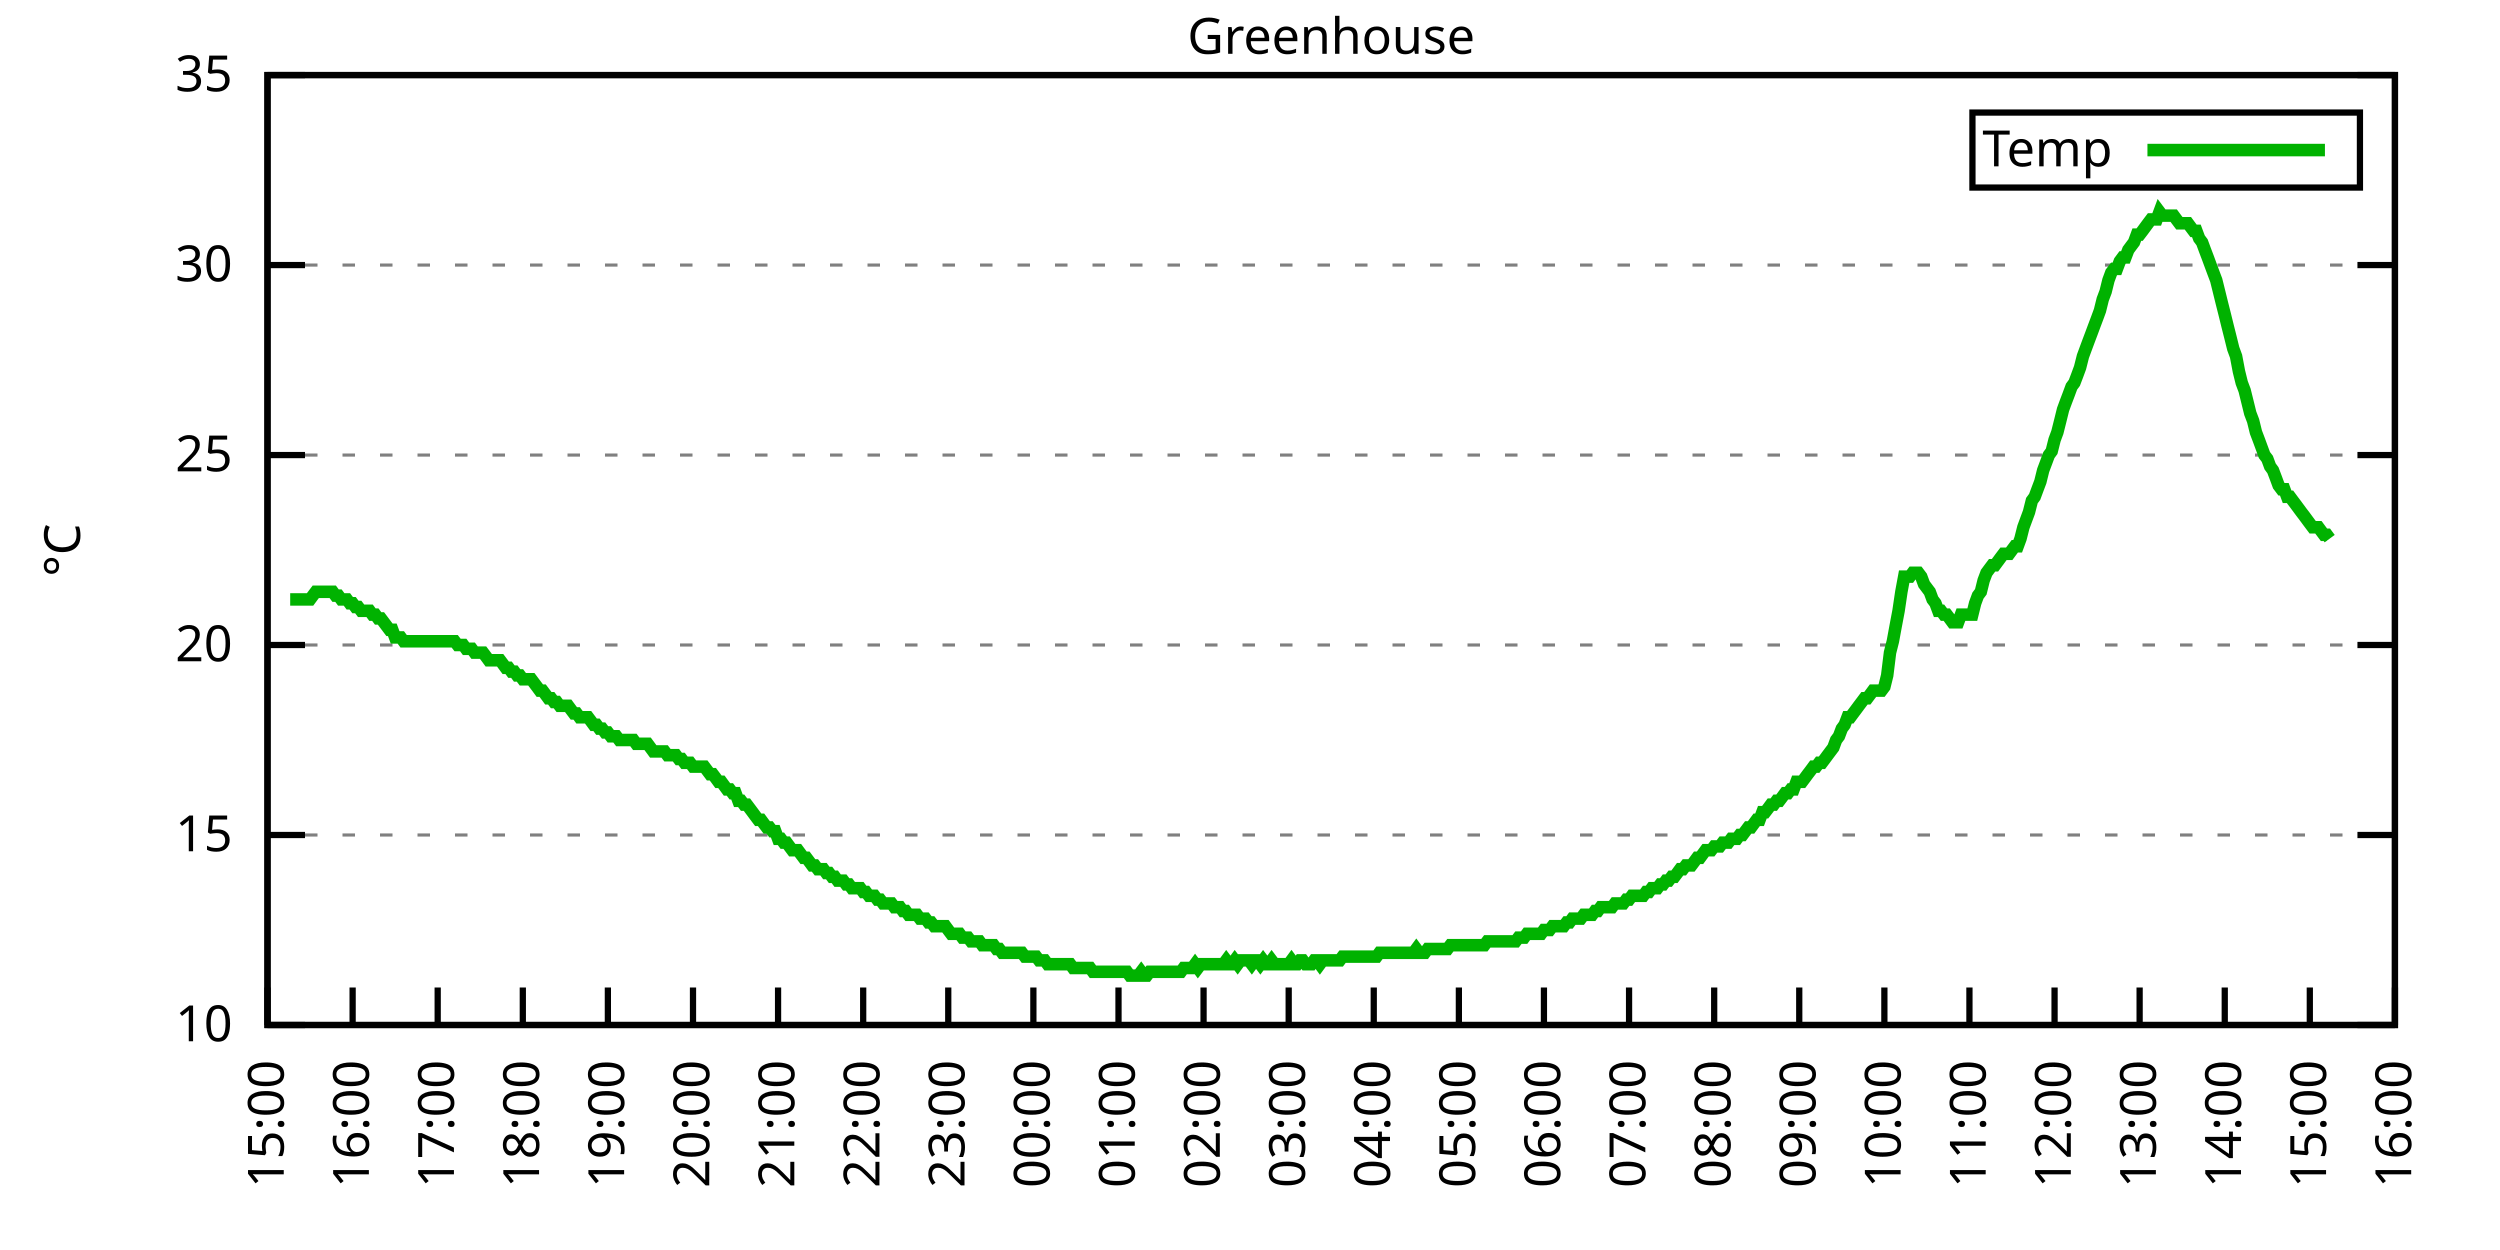
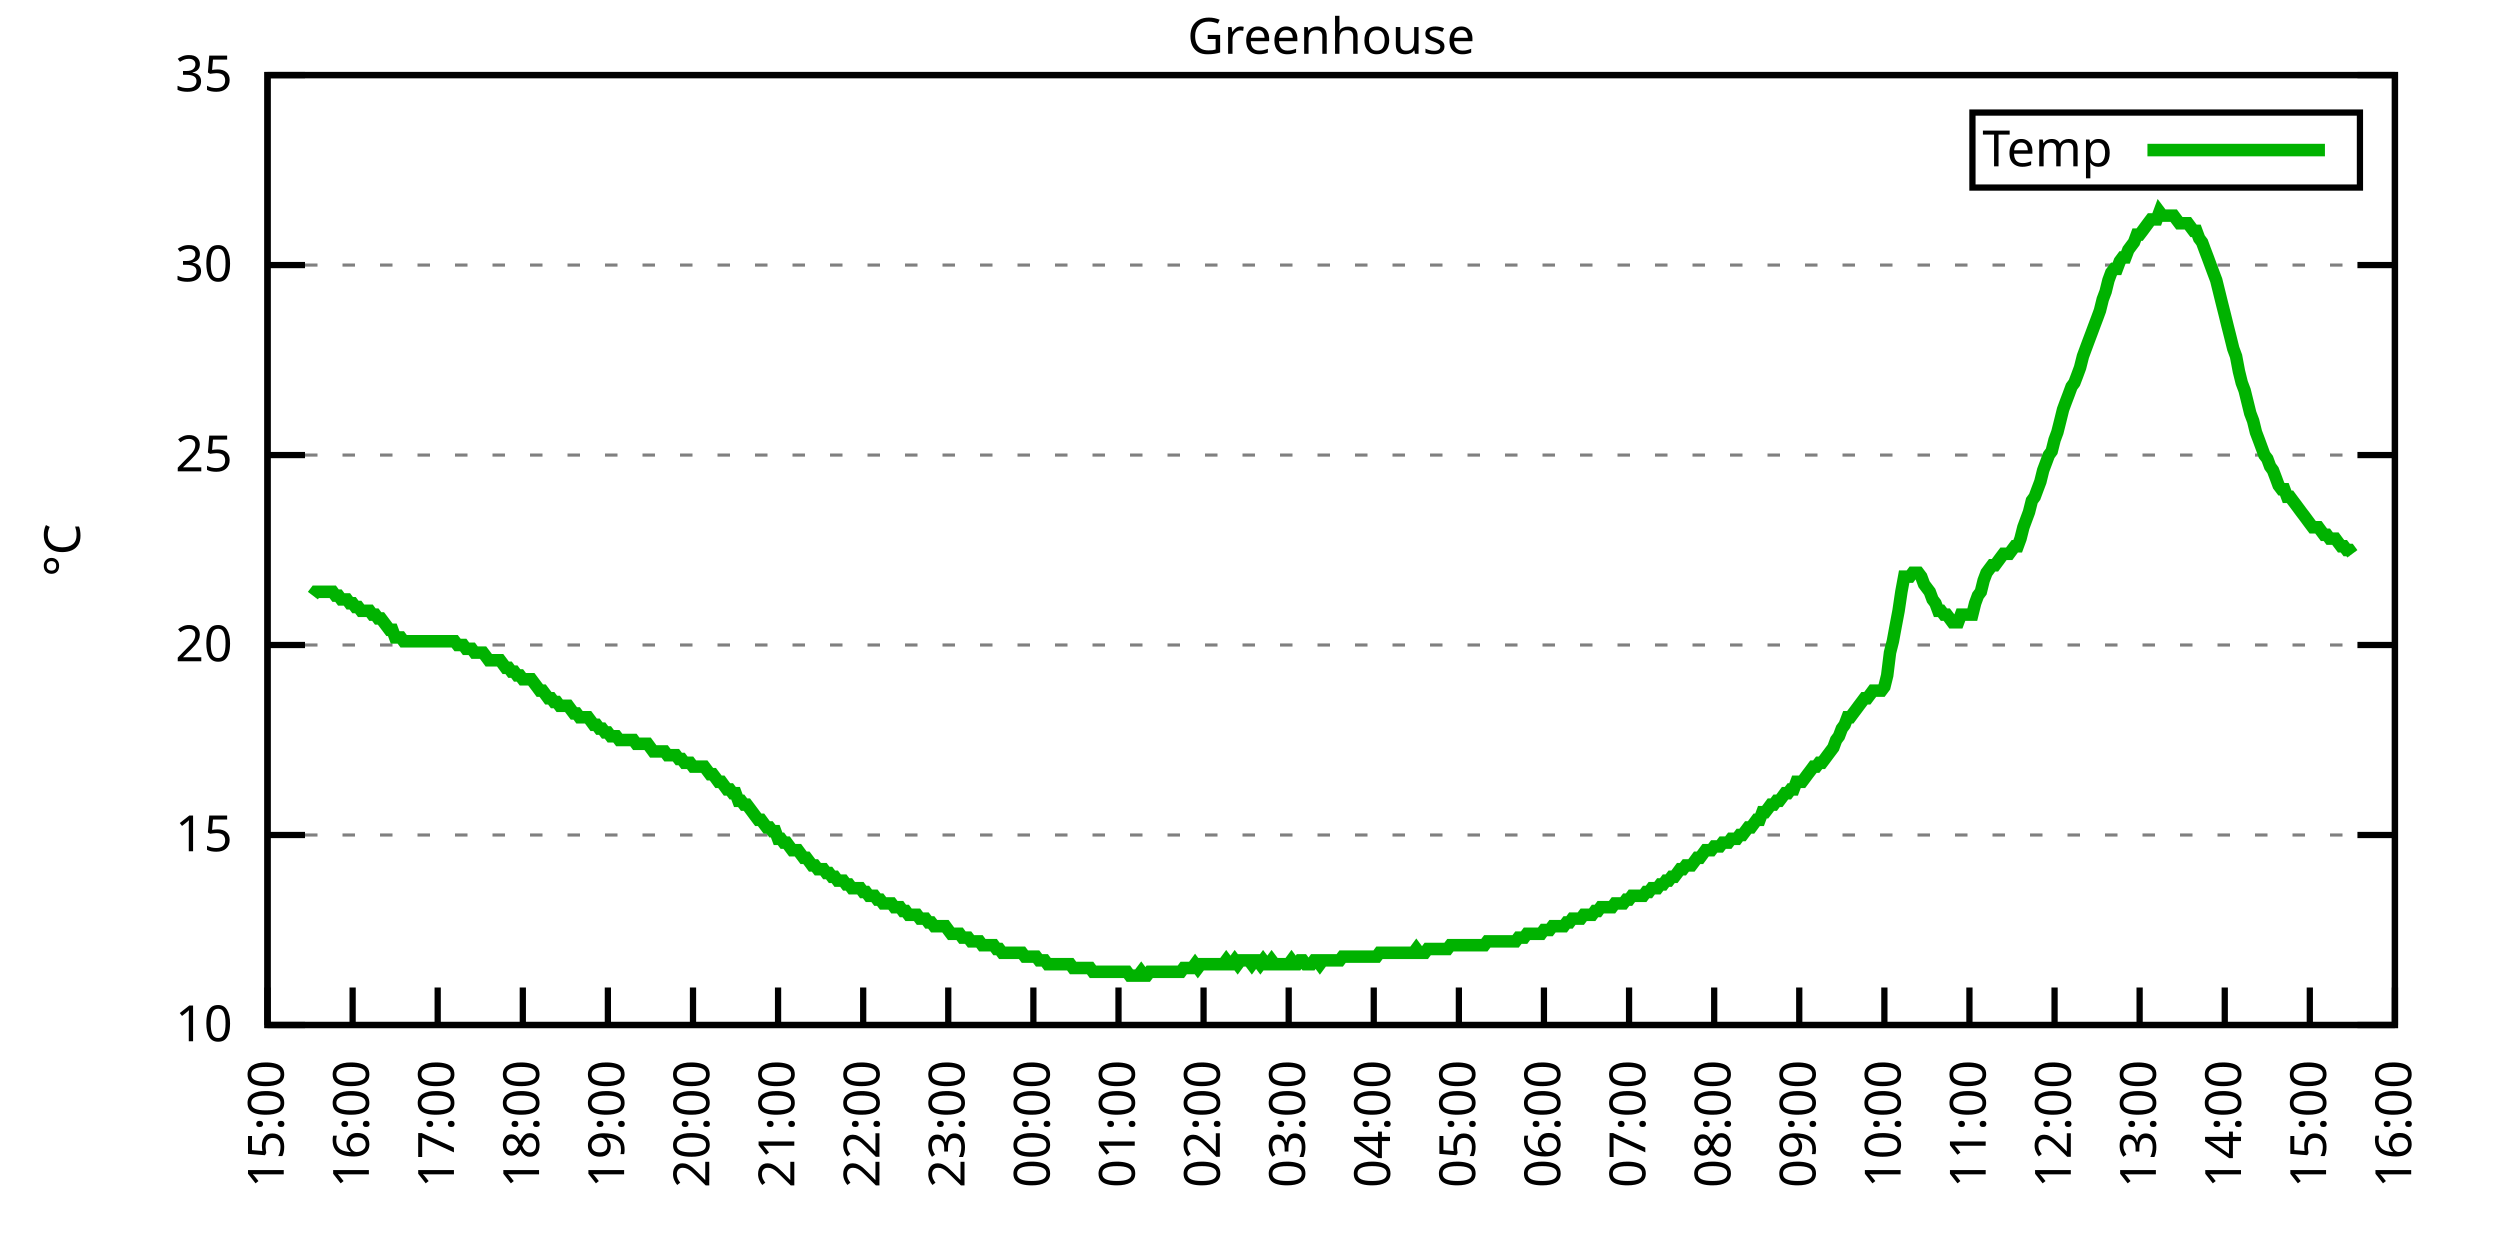
<svg xmlns="http://www.w3.org/2000/svg" xmlns:xlink="http://www.w3.org/1999/xlink" width="400" height="200" viewBox="0 0 400 200">
  <g id="gnuplot_canvas">
    <rect x="0" y="0" width="400" height="200" fill="none" />
    <defs>
      <circle id="gpDot" r="0.5" stroke-width="0.5" stroke="currentColor" />
      <path id="gpPt0" stroke-width="0.333" stroke="currentColor" d="M-1,0 h2 M0,-1 v2" />
      <path id="gpPt1" stroke-width="0.333" stroke="currentColor" d="M-1,-1 L1,1 M1,-1 L-1,1" />
      <path id="gpPt2" stroke-width="0.333" stroke="currentColor" d="M-1,0 L1,0 M0,-1 L0,1 M-1,-1 L1,1 M-1,1 L1,-1" />
      <rect id="gpPt3" stroke-width="0.333" stroke="currentColor" x="-1" y="-1" width="2" height="2" />
      <rect id="gpPt4" stroke-width="0.333" stroke="currentColor" fill="currentColor" x="-1" y="-1" width="2" height="2" />
      <circle id="gpPt5" stroke-width="0.333" stroke="currentColor" cx="0" cy="0" r="1" />
      <use xlink:href="#gpPt5" id="gpPt6" fill="currentColor" stroke="none" />
      <path id="gpPt7" stroke-width="0.333" stroke="currentColor" d="M0,-1.33 L-1.33,0.67 L1.33,0.67 z" />
      <use xlink:href="#gpPt7" id="gpPt8" fill="currentColor" stroke="none" />
      <use xlink:href="#gpPt7" id="gpPt9" stroke="currentColor" transform="rotate(180)" />
      <use xlink:href="#gpPt9" id="gpPt10" fill="currentColor" stroke="none" />
      <use xlink:href="#gpPt3" id="gpPt11" stroke="currentColor" transform="rotate(45)" />
      <use xlink:href="#gpPt11" id="gpPt12" fill="currentColor" stroke="none" />
      <path id="gpPt13" stroke-width="0.333" stroke="currentColor" d="M0,1.330 L1.265,0.411 L0.782,-1.067 L-0.782,-1.076 L-1.265,0.411 z" />
      <use xlink:href="#gpPt13" id="gpPt14" fill="currentColor" stroke="none" />
      <filter id="textbox" filterUnits="objectBoundingBox" x="0" y="0" height="1" width="1">
        <feFlood flood-color="white" flood-opacity="1" result="bgnd" />
        <feComposite in="SourceGraphic" in2="bgnd" operator="atop" />
      </filter>
      <filter id="greybox" filterUnits="objectBoundingBox" x="0" y="0" height="1" width="1">
        <feFlood flood-color="lightgrey" flood-opacity="1" result="grey" />
        <feComposite in="SourceGraphic" in2="grey" operator="atop" />
      </filter>
    </defs>
    <g fill="none" color="white" stroke="currentColor" stroke-width="1.00" stroke-linecap="butt" stroke-linejoin="miter">
</g>
    <g fill="none" color="black" stroke="currentColor" stroke-width="1.00" stroke-linecap="butt" stroke-linejoin="miter">
      <g stroke="none" shape-rendering="crispEdges">
        <polygon fill="rgb(255, 255, 255)" points="42.80,164.00 383.18,164.00 383.18,12.02 42.80,12.02 " />
      </g>
    </g>
    <g fill="none" color="black" stroke="currentColor" stroke-width="1.00" stroke-linecap="butt" stroke-linejoin="miter">
</g>
    <g fill="none" color="black" stroke="black" stroke-width="0.50" stroke-linecap="butt" stroke-linejoin="miter">
</g>
    <g fill="none" color="gray" stroke="currentColor" stroke-width="0.50" stroke-linecap="butt" stroke-linejoin="miter">
      <path stroke="gray" stroke-dasharray="2,4" class="gridline" d="M42.80,164.00 L383.19,164.00  " />
    </g>
    <g fill="none" color="gray" stroke="gray" stroke-width="1.00" stroke-linecap="butt" stroke-linejoin="miter">
</g>
    <g fill="none" color="black" stroke="currentColor" stroke-width="1.00" stroke-linecap="butt" stroke-linejoin="miter">
      <path stroke="black" d="M42.80,164.00 L48.80,164.00 M383.19,164.00 L377.19,164.00  " />
      <g transform="translate(37.20,166.60)" stroke="none" fill="black" font-family="Sans" font-size="8.00" text-anchor="end">
        <text>
          <tspan font-family="Sans"> 10</tspan>
        </text>
      </g>
    </g>
    <g fill="none" color="black" stroke="currentColor" stroke-width="1.00" stroke-linecap="butt" stroke-linejoin="miter">
</g>
    <g fill="none" color="black" stroke="black" stroke-width="0.50" stroke-linecap="butt" stroke-linejoin="miter">
</g>
    <g fill="none" color="gray" stroke="currentColor" stroke-width="0.50" stroke-linecap="butt" stroke-linejoin="miter">
      <path stroke="gray" stroke-dasharray="2,4" class="gridline" d="M42.80,133.60 L383.19,133.60  " />
    </g>
    <g fill="none" color="gray" stroke="gray" stroke-width="1.00" stroke-linecap="butt" stroke-linejoin="miter">
</g>
    <g fill="none" color="black" stroke="currentColor" stroke-width="1.00" stroke-linecap="butt" stroke-linejoin="miter">
      <path stroke="black" d="M42.80,133.60 L48.80,133.60 M383.19,133.60 L377.19,133.60  " />
      <g transform="translate(37.20,136.20)" stroke="none" fill="black" font-family="Sans" font-size="8.00" text-anchor="end">
        <text>
          <tspan font-family="Sans"> 15</tspan>
        </text>
      </g>
    </g>
    <g fill="none" color="black" stroke="currentColor" stroke-width="1.00" stroke-linecap="butt" stroke-linejoin="miter">
</g>
    <g fill="none" color="black" stroke="black" stroke-width="0.50" stroke-linecap="butt" stroke-linejoin="miter">
</g>
    <g fill="none" color="gray" stroke="currentColor" stroke-width="0.50" stroke-linecap="butt" stroke-linejoin="miter">
      <path stroke="gray" stroke-dasharray="2,4" class="gridline" d="M42.80,103.20 L383.19,103.20  " />
    </g>
    <g fill="none" color="gray" stroke="gray" stroke-width="1.00" stroke-linecap="butt" stroke-linejoin="miter">
</g>
    <g fill="none" color="black" stroke="currentColor" stroke-width="1.00" stroke-linecap="butt" stroke-linejoin="miter">
      <path stroke="black" d="M42.80,103.20 L48.80,103.20 M383.19,103.20 L377.19,103.20  " />
      <g transform="translate(37.20,105.80)" stroke="none" fill="black" font-family="Sans" font-size="8.00" text-anchor="end">
        <text>
          <tspan font-family="Sans"> 20</tspan>
        </text>
      </g>
    </g>
    <g fill="none" color="black" stroke="currentColor" stroke-width="1.00" stroke-linecap="butt" stroke-linejoin="miter">
</g>
    <g fill="none" color="black" stroke="black" stroke-width="0.50" stroke-linecap="butt" stroke-linejoin="miter">
</g>
    <g fill="none" color="gray" stroke="currentColor" stroke-width="0.50" stroke-linecap="butt" stroke-linejoin="miter">
      <path stroke="gray" stroke-dasharray="2,4" class="gridline" d="M42.80,72.81 L383.19,72.81  " />
    </g>
    <g fill="none" color="gray" stroke="gray" stroke-width="1.00" stroke-linecap="butt" stroke-linejoin="miter">
</g>
    <g fill="none" color="black" stroke="currentColor" stroke-width="1.00" stroke-linecap="butt" stroke-linejoin="miter">
      <path stroke="black" d="M42.80,72.81 L48.80,72.81 M383.19,72.81 L377.19,72.81  " />
      <g transform="translate(37.20,75.41)" stroke="none" fill="black" font-family="Sans" font-size="8.00" text-anchor="end">
        <text>
          <tspan font-family="Sans"> 25</tspan>
        </text>
      </g>
    </g>
    <g fill="none" color="black" stroke="currentColor" stroke-width="1.00" stroke-linecap="butt" stroke-linejoin="miter">
</g>
    <g fill="none" color="black" stroke="black" stroke-width="0.50" stroke-linecap="butt" stroke-linejoin="miter">
</g>
    <g fill="none" color="gray" stroke="currentColor" stroke-width="0.50" stroke-linecap="butt" stroke-linejoin="miter">
      <path stroke="gray" stroke-dasharray="2,4" class="gridline" d="M42.80,42.41 L383.19,42.41  " />
    </g>
    <g fill="none" color="gray" stroke="gray" stroke-width="1.00" stroke-linecap="butt" stroke-linejoin="miter">
</g>
    <g fill="none" color="black" stroke="currentColor" stroke-width="1.00" stroke-linecap="butt" stroke-linejoin="miter">
      <path stroke="black" d="M42.80,42.41 L48.80,42.41 M383.19,42.41 L377.19,42.41  " />
      <g transform="translate(37.20,45.01)" stroke="none" fill="black" font-family="Sans" font-size="8.00" text-anchor="end">
        <text>
          <tspan font-family="Sans"> 30</tspan>
        </text>
      </g>
    </g>
    <g fill="none" color="black" stroke="currentColor" stroke-width="1.00" stroke-linecap="butt" stroke-linejoin="miter">
</g>
    <g fill="none" color="black" stroke="black" stroke-width="0.50" stroke-linecap="butt" stroke-linejoin="miter">
</g>
    <g fill="none" color="gray" stroke="currentColor" stroke-width="0.50" stroke-linecap="butt" stroke-linejoin="miter">
      <path stroke="gray" stroke-dasharray="2,4" class="gridline" d="M42.80,12.01 L383.19,12.01  " />
    </g>
    <g fill="none" color="gray" stroke="gray" stroke-width="1.00" stroke-linecap="butt" stroke-linejoin="miter">
</g>
    <g fill="none" color="black" stroke="currentColor" stroke-width="1.00" stroke-linecap="butt" stroke-linejoin="miter">
      <path stroke="black" d="M42.80,12.01 L48.80,12.01 M383.19,12.01 L377.19,12.01  " />
      <g transform="translate(37.20,14.61)" stroke="none" fill="black" font-family="Sans" font-size="8.00" text-anchor="end">
        <text>
          <tspan font-family="Sans"> 35</tspan>
        </text>
      </g>
    </g>
    <g fill="none" color="black" stroke="currentColor" stroke-width="1.00" stroke-linecap="butt" stroke-linejoin="miter">
      <path stroke="black" d="M42.80,164.00 L42.80,158.00  " />
      <g transform="translate(45.40,169.60) rotate(270.00)" stroke="none" fill="black" font-family="Sans" font-size="8.00" text-anchor="end">
        <text>
          <tspan font-family="Sans">15:00</tspan>
        </text>
      </g>
    </g>
    <g fill="none" color="black" stroke="currentColor" stroke-width="1.00" stroke-linecap="butt" stroke-linejoin="miter">
      <path stroke="black" d="M56.42,164.00 L56.42,158.00  " />
      <g transform="translate(59.02,169.60) rotate(270.00)" stroke="none" fill="black" font-family="Sans" font-size="8.00" text-anchor="end">
        <text>
          <tspan font-family="Sans">16:00</tspan>
        </text>
      </g>
    </g>
    <g fill="none" color="black" stroke="currentColor" stroke-width="1.00" stroke-linecap="butt" stroke-linejoin="miter">
      <path stroke="black" d="M70.03,164.00 L70.03,158.00  " />
      <g transform="translate(72.63,169.60) rotate(270.00)" stroke="none" fill="black" font-family="Sans" font-size="8.00" text-anchor="end">
        <text>
          <tspan font-family="Sans">17:00</tspan>
        </text>
      </g>
    </g>
    <g fill="none" color="black" stroke="currentColor" stroke-width="1.00" stroke-linecap="butt" stroke-linejoin="miter">
      <path stroke="black" d="M83.65,164.00 L83.65,158.00  " />
      <g transform="translate(86.25,169.60) rotate(270.00)" stroke="none" fill="black" font-family="Sans" font-size="8.00" text-anchor="end">
        <text>
          <tspan font-family="Sans">18:00</tspan>
        </text>
      </g>
    </g>
    <g fill="none" color="black" stroke="currentColor" stroke-width="1.00" stroke-linecap="butt" stroke-linejoin="miter">
      <path stroke="black" d="M97.26,164.00 L97.26,158.00  " />
      <g transform="translate(99.86,169.60) rotate(270.00)" stroke="none" fill="black" font-family="Sans" font-size="8.00" text-anchor="end">
        <text>
          <tspan font-family="Sans">19:00</tspan>
        </text>
      </g>
    </g>
    <g fill="none" color="black" stroke="currentColor" stroke-width="1.00" stroke-linecap="butt" stroke-linejoin="miter">
      <path stroke="black" d="M110.88,164.00 L110.88,158.00  " />
      <g transform="translate(113.48,169.60) rotate(270.00)" stroke="none" fill="black" font-family="Sans" font-size="8.00" text-anchor="end">
        <text>
          <tspan font-family="Sans">20:00</tspan>
        </text>
      </g>
    </g>
    <g fill="none" color="black" stroke="currentColor" stroke-width="1.00" stroke-linecap="butt" stroke-linejoin="miter">
      <path stroke="black" d="M124.49,164.00 L124.49,158.00  " />
      <g transform="translate(127.09,169.60) rotate(270.00)" stroke="none" fill="black" font-family="Sans" font-size="8.00" text-anchor="end">
        <text>
          <tspan font-family="Sans">21:00</tspan>
        </text>
      </g>
    </g>
    <g fill="none" color="black" stroke="currentColor" stroke-width="1.00" stroke-linecap="butt" stroke-linejoin="miter">
      <path stroke="black" d="M138.11,164.00 L138.11,158.00  " />
      <g transform="translate(140.71,169.60) rotate(270.00)" stroke="none" fill="black" font-family="Sans" font-size="8.00" text-anchor="end">
        <text>
          <tspan font-family="Sans">22:00</tspan>
        </text>
      </g>
    </g>
    <g fill="none" color="black" stroke="currentColor" stroke-width="1.00" stroke-linecap="butt" stroke-linejoin="miter">
      <path stroke="black" d="M151.72,164.00 L151.72,158.00  " />
      <g transform="translate(154.32,169.60) rotate(270.00)" stroke="none" fill="black" font-family="Sans" font-size="8.00" text-anchor="end">
        <text>
          <tspan font-family="Sans">23:00</tspan>
        </text>
      </g>
    </g>
    <g fill="none" color="black" stroke="currentColor" stroke-width="1.00" stroke-linecap="butt" stroke-linejoin="miter">
      <path stroke="black" d="M165.34,164.00 L165.34,158.00  " />
      <g transform="translate(167.94,169.60) rotate(270.00)" stroke="none" fill="black" font-family="Sans" font-size="8.00" text-anchor="end">
        <text>
          <tspan font-family="Sans">00:00</tspan>
        </text>
      </g>
    </g>
    <g fill="none" color="black" stroke="currentColor" stroke-width="1.00" stroke-linecap="butt" stroke-linejoin="miter">
      <path stroke="black" d="M178.96,164.00 L178.96,158.00  " />
      <g transform="translate(181.56,169.60) rotate(270.00)" stroke="none" fill="black" font-family="Sans" font-size="8.00" text-anchor="end">
        <text>
          <tspan font-family="Sans">01:00</tspan>
        </text>
      </g>
    </g>
    <g fill="none" color="black" stroke="currentColor" stroke-width="1.00" stroke-linecap="butt" stroke-linejoin="miter">
      <path stroke="black" d="M192.57,164.00 L192.57,158.00  " />
      <g transform="translate(195.17,169.60) rotate(270.00)" stroke="none" fill="black" font-family="Sans" font-size="8.00" text-anchor="end">
        <text>
          <tspan font-family="Sans">02:00</tspan>
        </text>
      </g>
    </g>
    <g fill="none" color="black" stroke="currentColor" stroke-width="1.00" stroke-linecap="butt" stroke-linejoin="miter">
      <path stroke="black" d="M206.19,164.00 L206.19,158.00  " />
      <g transform="translate(208.79,169.60) rotate(270.00)" stroke="none" fill="black" font-family="Sans" font-size="8.00" text-anchor="end">
        <text>
          <tspan font-family="Sans">03:00</tspan>
        </text>
      </g>
    </g>
    <g fill="none" color="black" stroke="currentColor" stroke-width="1.00" stroke-linecap="butt" stroke-linejoin="miter">
      <path stroke="black" d="M219.80,164.00 L219.80,158.00  " />
      <g transform="translate(222.40,169.60) rotate(270.00)" stroke="none" fill="black" font-family="Sans" font-size="8.00" text-anchor="end">
        <text>
          <tspan font-family="Sans">04:00</tspan>
        </text>
      </g>
    </g>
    <g fill="none" color="black" stroke="currentColor" stroke-width="1.00" stroke-linecap="butt" stroke-linejoin="miter">
      <path stroke="black" d="M233.42,164.00 L233.42,158.00  " />
      <g transform="translate(236.02,169.60) rotate(270.00)" stroke="none" fill="black" font-family="Sans" font-size="8.00" text-anchor="end">
        <text>
          <tspan font-family="Sans">05:00</tspan>
        </text>
      </g>
    </g>
    <g fill="none" color="black" stroke="currentColor" stroke-width="1.00" stroke-linecap="butt" stroke-linejoin="miter">
      <path stroke="black" d="M247.03,164.00 L247.03,158.00  " />
      <g transform="translate(249.63,169.60) rotate(270.00)" stroke="none" fill="black" font-family="Sans" font-size="8.00" text-anchor="end">
        <text>
          <tspan font-family="Sans">06:00</tspan>
        </text>
      </g>
    </g>
    <g fill="none" color="black" stroke="currentColor" stroke-width="1.00" stroke-linecap="butt" stroke-linejoin="miter">
      <path stroke="black" d="M260.65,164.00 L260.65,158.00  " />
      <g transform="translate(263.25,169.60) rotate(270.00)" stroke="none" fill="black" font-family="Sans" font-size="8.00" text-anchor="end">
        <text>
          <tspan font-family="Sans">07:00</tspan>
        </text>
      </g>
    </g>
    <g fill="none" color="black" stroke="currentColor" stroke-width="1.00" stroke-linecap="butt" stroke-linejoin="miter">
      <path stroke="black" d="M274.27,164.00 L274.27,158.00  " />
      <g transform="translate(276.87,169.60) rotate(270.00)" stroke="none" fill="black" font-family="Sans" font-size="8.00" text-anchor="end">
        <text>
          <tspan font-family="Sans">08:00</tspan>
        </text>
      </g>
    </g>
    <g fill="none" color="black" stroke="currentColor" stroke-width="1.00" stroke-linecap="butt" stroke-linejoin="miter">
      <path stroke="black" d="M287.88,164.00 L287.88,158.00  " />
      <g transform="translate(290.48,169.60) rotate(270.00)" stroke="none" fill="black" font-family="Sans" font-size="8.00" text-anchor="end">
        <text>
          <tspan font-family="Sans">09:00</tspan>
        </text>
      </g>
    </g>
    <g fill="none" color="black" stroke="currentColor" stroke-width="1.00" stroke-linecap="butt" stroke-linejoin="miter">
      <path stroke="black" d="M301.50,164.00 L301.50,158.00  " />
      <g transform="translate(304.10,169.60) rotate(270.00)" stroke="none" fill="black" font-family="Sans" font-size="8.00" text-anchor="end">
        <text>
          <tspan font-family="Sans">10:00</tspan>
        </text>
      </g>
    </g>
    <g fill="none" color="black" stroke="currentColor" stroke-width="1.00" stroke-linecap="butt" stroke-linejoin="miter">
      <path stroke="black" d="M315.11,164.00 L315.11,158.00  " />
      <g transform="translate(317.71,169.60) rotate(270.00)" stroke="none" fill="black" font-family="Sans" font-size="8.00" text-anchor="end">
        <text>
          <tspan font-family="Sans">11:00</tspan>
        </text>
      </g>
    </g>
    <g fill="none" color="black" stroke="currentColor" stroke-width="1.00" stroke-linecap="butt" stroke-linejoin="miter">
      <path stroke="black" d="M328.73,164.00 L328.73,158.00  " />
      <g transform="translate(331.33,169.60) rotate(270.00)" stroke="none" fill="black" font-family="Sans" font-size="8.00" text-anchor="end">
        <text>
          <tspan font-family="Sans">12:00</tspan>
        </text>
      </g>
    </g>
    <g fill="none" color="black" stroke="currentColor" stroke-width="1.00" stroke-linecap="butt" stroke-linejoin="miter">
      <path stroke="black" d="M342.34,164.00 L342.34,158.00  " />
      <g transform="translate(344.94,169.60) rotate(270.00)" stroke="none" fill="black" font-family="Sans" font-size="8.00" text-anchor="end">
        <text>
          <tspan font-family="Sans">13:00</tspan>
        </text>
      </g>
    </g>
    <g fill="none" color="black" stroke="currentColor" stroke-width="1.00" stroke-linecap="butt" stroke-linejoin="miter">
      <path stroke="black" d="M355.96,164.00 L355.96,158.00  " />
      <g transform="translate(358.56,169.60) rotate(270.00)" stroke="none" fill="black" font-family="Sans" font-size="8.00" text-anchor="end">
        <text>
          <tspan font-family="Sans">14:00</tspan>
        </text>
      </g>
    </g>
    <g fill="none" color="black" stroke="currentColor" stroke-width="1.00" stroke-linecap="butt" stroke-linejoin="miter">
      <path stroke="black" d="M369.57,164.00 L369.57,158.00  " />
      <g transform="translate(372.17,169.60) rotate(270.00)" stroke="none" fill="black" font-family="Sans" font-size="8.00" text-anchor="end">
        <text>
          <tspan font-family="Sans">15:00</tspan>
        </text>
      </g>
    </g>
    <g fill="none" color="black" stroke="currentColor" stroke-width="1.00" stroke-linecap="butt" stroke-linejoin="miter">
      <path stroke="black" d="M383.19,164.00 L383.19,158.00  " />
      <g transform="translate(385.79,169.60) rotate(270.00)" stroke="none" fill="black" font-family="Sans" font-size="8.00" text-anchor="end">
        <text>
          <tspan font-family="Sans">16:00</tspan>
        </text>
      </g>
    </g>
    <g fill="none" color="black" stroke="currentColor" stroke-width="1.00" stroke-linecap="butt" stroke-linejoin="miter">
</g>
    <g fill="none" color="black" stroke="currentColor" stroke-width="1.00" stroke-linecap="butt" stroke-linejoin="miter">
      <path stroke="black" d="M42.80,12.01 L42.80,164.00 L383.19,164.00 L383.19,12.01 L42.80,12.01 Z  " />
    </g>
    <g fill="none" color="black" stroke="currentColor" stroke-width="1.00" stroke-linecap="butt" stroke-linejoin="miter">
</g>
    <g fill="none" color="black" stroke="currentColor" stroke-width="1.00" stroke-linecap="butt" stroke-linejoin="miter">
      <path stroke="black" d="M315.59,30.01 L315.59,18.01 L377.59,18.01 L377.59,30.01 L315.59,30.01 Z  " />
    </g>
    <g id="Greenhouse_plot_1">
      <g fill="none" color="white" stroke="black" stroke-width="2.00" stroke-linecap="butt" stroke-linejoin="miter">
</g>
      <g fill="none" color="black" stroke="currentColor" stroke-width="2.00" stroke-linecap="butt" stroke-linejoin="miter">
        <g transform="translate(337.99,26.61)" stroke="none" fill="black" font-family="Sans" font-size="8.00" text-anchor="end">
          <text>
            <tspan font-family="Sans">Temp</tspan>
          </text>
        </g>
      </g>
      <g fill="none" color="black" stroke="currentColor" stroke-width="2.00" stroke-linecap="butt" stroke-linejoin="miter">
-         <path stroke="rgb(  0, 178,   0)" d="M343.59,24.01 L371.99,24.01 M46.43,95.91 L46.88,95.91 L47.34,95.91 L47.79,95.91 L48.25,95.91 L48.70,95.91   L49.15,95.91 L49.61,95.91 L50.06,95.30 L50.52,94.69 L50.97,94.69 L51.42,94.69 L51.88,94.69 L52.33,94.69   L52.78,94.69 L53.24,94.69 L53.69,95.30 L54.15,95.30 L54.60,95.91 L55.05,95.91 L55.51,95.91 L55.96,96.52   L56.42,96.52 L56.87,97.12 L57.32,97.12 L57.78,97.73 L58.23,97.73 L58.68,97.73 L59.14,97.73 L59.59,98.34   L60.05,98.34 L60.50,98.95 L60.95,98.95 L61.41,99.56 L61.86,100.16 L62.32,100.77 L62.77,100.77 L63.22,101.99   L63.68,101.99 L64.13,101.99 L64.58,102.60 L65.04,102.60 L65.49,102.60 L65.95,102.60 L66.40,102.60 L66.85,102.60   L67.31,102.60 L67.76,102.60 L68.22,102.60 L68.67,102.60 L69.12,102.60 L69.58,102.60 L70.03,102.60 L70.49,102.60   L70.94,102.60 L71.39,102.60 L71.85,102.60 L72.30,102.60 L72.75,102.60 L73.21,103.20 L73.66,103.20 L74.12,103.20   L74.57,103.81 L75.02,103.81 L75.48,103.81 L75.93,104.42 L76.39,104.42 L76.84,104.42 L77.29,104.42 L77.75,105.03   L78.20,105.64 L78.65,105.64 L79.11,105.64 L79.56,105.64 L80.02,105.64 L80.47,106.24 L80.92,106.85 L81.38,106.85   L81.83,107.46 L82.29,107.46 L82.74,108.07 L83.19,108.07 L83.65,108.68 L84.10,108.68 L84.55,108.68 L85.01,108.68   L85.46,109.28 L85.92,109.89 L86.37,110.50 L86.82,110.50 L87.28,111.11 L87.73,111.72 L88.19,111.72 L88.64,112.32   L89.09,112.32 L89.55,112.93 L90.00,112.93 L90.45,112.93 L90.91,112.93 L91.36,113.54 L91.82,114.15 L92.27,114.15   L92.72,114.76 L93.18,114.76 L93.63,114.76 L94.09,114.76 L94.54,115.36 L94.99,115.97 L95.45,115.97 L95.90,116.58   L96.35,116.58 L96.81,117.19 L97.26,117.19 L97.72,117.80 L98.17,117.80 L98.62,117.80 L99.08,118.40 L99.53,118.40   L99.99,118.40 L100.44,118.40 L100.89,118.40 L101.35,118.40 L101.80,119.01 L102.25,119.01 L102.71,119.01 L103.16,119.01   L103.62,119.01 L104.07,119.62 L104.52,120.23 L104.98,120.23 L105.43,120.23 L105.89,120.23 L106.34,120.23 L106.79,120.83   L107.25,120.83 L107.70,120.83 L108.15,120.83 L108.61,121.44 L109.06,121.44 L109.52,122.05 L109.97,122.05 L110.42,122.05   L110.88,122.66 L111.33,122.66 L111.79,122.66 L112.24,122.66 L112.69,122.66 L113.15,123.27 L113.60,123.87 L114.05,123.87   L114.51,124.48 L114.96,125.09 L115.42,125.09 L115.87,125.70 L116.32,126.31 L116.78,126.31 L117.23,126.91 L117.69,126.91   L118.14,128.13 L118.59,128.13 L119.05,128.74 L119.50,128.74 L119.96,129.35 L120.41,129.95 L120.86,130.56 L121.32,131.17   L121.77,131.17 L122.22,131.78 L122.68,132.39 L123.13,132.39 L123.59,132.99 L124.04,132.99 L124.49,134.21 L124.95,134.21   L125.40,134.82 L125.86,134.82 L126.31,135.43 L126.76,136.03 L127.22,136.03 L127.67,136.03 L128.12,136.64 L128.58,137.25   L129.03,137.25 L129.49,137.86 L129.94,138.47 L130.39,138.47 L130.85,139.07 L131.30,139.07 L131.76,139.07 L132.21,139.68   L132.66,139.68 L133.12,140.29 L133.57,140.29 L134.02,140.90 L134.48,140.90 L134.93,140.90 L135.39,141.51 L135.84,141.51   L136.29,142.11 L136.75,142.11 L137.20,142.11 L137.66,142.11 L138.11,142.72 L138.56,142.72 L139.02,143.33 L139.47,143.33   L139.92,143.33 L140.38,143.94 L140.83,143.94 L141.29,144.55 L141.74,144.55 L142.19,144.55 L142.65,144.55 L143.10,145.15   L143.56,145.15 L144.01,145.15 L144.46,145.76 L144.92,145.76 L145.37,146.37 L145.82,146.37 L146.28,146.37 L146.73,146.37   L147.19,146.98 L147.64,146.98 L148.09,146.98 L148.55,147.59 L149.00,147.59 L149.46,148.19 L149.91,148.19 L150.36,148.19   L150.82,148.19 L151.27,148.19 L151.72,148.80 L152.18,149.41 L152.63,149.41 L153.09,149.41 L153.54,149.41 L153.99,150.02   L154.45,150.02 L154.90,150.02 L155.36,150.62 L155.81,150.62 L156.26,150.62 L156.72,150.62 L157.17,151.23 L157.62,151.23   L158.08,151.23 L158.53,151.23 L158.99,151.23 L159.44,151.84 L159.89,151.84 L160.35,152.45 L160.80,152.45 L161.26,152.45   L161.71,152.45 L162.16,152.45 L162.62,152.45 L163.07,152.45 L163.52,152.45 L163.98,153.06 L164.43,153.06 L164.89,153.06   L165.34,153.06 L165.79,153.06 L166.25,153.66 L166.70,153.66 L167.16,153.66 L167.61,154.27 L168.06,154.27 L168.52,154.27   L168.97,154.27 L169.43,154.27 L169.88,154.27 L170.33,154.27 L170.79,154.27 L171.24,154.27 L171.69,154.88 L172.15,154.88   L172.60,154.88 L173.06,154.88 L173.51,154.88 L173.96,154.88 L174.42,154.88 L174.87,155.49 L175.33,155.49 L175.78,155.49   L176.23,155.49 L176.69,155.49 L177.14,155.49 L177.59,155.49 L178.05,155.49 L178.50,155.49 L178.96,155.49 L179.41,155.49   L179.86,155.49 L180.32,155.49 L180.77,156.10 L181.23,156.10 L181.68,156.10 L182.13,156.10 L182.59,155.49 L183.04,156.10   L183.49,156.10 L183.95,155.49 L184.40,155.49 L184.86,155.49 L185.31,155.49 L185.76,155.49 L186.22,155.49 L186.67,155.49   L187.13,155.49 L187.58,155.49 L188.03,155.49 L188.49,155.49 L188.94,155.49 L189.39,154.88 L189.85,154.88 L190.30,154.88   L190.76,154.88 L191.21,154.27 L191.66,154.88 L192.12,154.27 L192.57,154.27 L193.03,154.27 L193.48,154.27 L193.93,154.27   L194.39,154.27 L194.84,154.27 L195.29,154.27 L195.75,154.27 L196.20,153.66 L196.66,154.27 L197.11,154.27 L197.56,153.66   L198.02,154.27 L198.47,153.66 L198.93,153.66 L199.38,153.66 L199.83,153.66 L200.29,154.27 L200.74,153.66 L201.19,153.66   L201.65,154.27 L202.10,153.66 L202.56,154.27 L203.01,154.27 L203.46,153.66 L203.92,154.27 L204.37,154.27 L204.83,154.27   L205.28,154.27 L205.73,154.27 L206.19,154.27 L206.64,153.66 L207.09,154.27 L207.55,154.27 L208.00,153.66 L208.46,153.66   L208.91,154.27 L209.36,154.27 L209.82,154.27 L210.27,153.66 L210.73,153.66 L211.18,154.27 L211.63,153.66 L212.09,153.66   L212.54,153.66 L213.00,153.66 L213.45,153.66 L213.90,153.66 L214.36,153.66 L214.81,153.06 L215.26,153.06 L215.72,153.06   L216.17,153.06 L216.63,153.06 L217.08,153.06 L217.53,153.06 L217.99,153.06 L218.44,153.06 L218.90,153.06 L219.35,153.06   L219.80,153.06 L220.26,153.06 L220.71,152.45 L221.16,152.45 L221.62,152.45 L222.07,152.45 L222.53,152.45 L222.98,152.45   L223.43,152.45 L223.89,152.45 L224.34,152.45 L224.80,152.45 L225.25,152.45 L225.70,152.45 L226.16,152.45 L226.61,151.84   L227.06,152.45 L227.52,152.45 L227.97,152.45 L228.43,151.84 L228.88,151.84 L229.33,151.84 L229.79,151.84 L230.24,151.84   L230.70,151.84 L231.15,151.84 L231.60,151.84 L232.06,151.23 L232.51,151.23 L232.96,151.23 L233.42,151.23 L233.87,151.23   L234.33,151.23 L234.78,151.23 L235.23,151.23 L235.69,151.23 L236.14,151.23 L236.60,151.23 L237.05,151.23 L237.50,151.23   L237.96,150.62 L238.41,150.62 L238.86,150.62 L239.32,150.62 L239.77,150.62 L240.23,150.62 L240.68,150.62 L241.13,150.62   L241.59,150.62 L242.04,150.62 L242.50,150.62 L242.95,150.02 L243.40,150.02 L243.86,150.02 L244.31,149.41 L244.76,149.41   L245.22,149.41 L245.67,149.41 L246.13,149.41 L246.58,149.41 L247.03,148.80 L247.49,148.80 L247.94,148.80 L248.40,148.19   L248.85,148.19 L249.30,148.19 L249.76,148.19 L250.21,148.19 L250.66,147.59 L251.12,147.59 L251.57,146.98 L252.03,146.98   L252.48,146.98 L252.93,146.98 L253.39,146.37 L253.84,146.37 L254.30,146.37 L254.75,146.37 L255.20,145.76 L255.66,145.76   L256.11,145.15 L256.56,145.15 L257.02,145.15 L257.47,145.15 L257.93,145.15 L258.38,144.55 L258.83,144.55 L259.29,144.55   L259.74,144.55 L260.20,143.94 L260.65,143.94 L261.10,143.33 L261.56,143.33 L262.01,143.33 L262.47,143.33 L262.92,143.33   L263.37,142.72 L263.83,142.72 L264.28,142.11 L264.73,142.11 L265.19,142.11 L265.64,141.51 L266.10,141.51 L266.55,140.90   L267.00,140.90 L267.46,140.29 L267.91,140.29 L268.37,139.68 L268.82,139.07 L269.27,139.07 L269.73,138.47 L270.18,138.47   L270.63,138.47 L271.09,137.86 L271.54,137.25 L272.00,137.25 L272.45,136.64 L272.90,136.03 L273.36,136.03 L273.81,136.03   L274.27,135.43 L274.72,135.43 L275.17,135.43 L275.63,134.82 L276.08,134.82 L276.53,134.82 L276.99,134.21 L277.44,134.21   L277.90,134.21 L278.35,133.60 L278.80,133.60 L279.26,132.99 L279.71,132.39 L280.17,132.39 L280.62,131.78 L281.07,131.17   L281.53,131.17 L281.98,129.95 L282.43,129.95 L282.89,129.35 L283.34,128.74 L283.80,128.74 L284.25,128.13 L284.70,128.13   L285.16,127.52 L285.61,126.91 L286.07,126.91 L286.52,126.31 L286.97,126.31 L287.43,125.09 L287.88,125.09 L288.33,125.09   L288.79,124.48 L289.24,123.87 L289.70,123.27 L290.15,122.66 L290.60,122.66 L291.06,122.05 L291.51,122.05 L291.97,121.44   L292.42,120.83 L292.87,120.23 L293.33,119.62 L293.78,118.40 L294.23,117.80 L294.69,116.58 L295.14,115.97 L295.60,114.76   L296.05,114.76 L296.50,114.15 L296.96,113.54 L297.41,112.93 L297.87,112.32 L298.32,111.72 L298.77,111.72 L299.23,111.11   L299.68,110.50 L300.13,110.50 L300.59,110.50 L301.04,110.50 L301.50,109.89 L301.95,108.07 L302.40,104.42 L302.86,102.60   L303.31,100.16 L303.77,97.73 L304.22,94.69 L304.67,92.26 L305.13,92.26 L305.58,92.26 L306.03,91.65 L306.49,91.65   L306.94,91.65 L307.40,92.26 L307.85,93.48 L308.30,94.08 L308.76,94.69 L309.21,95.91 L309.67,96.52 L310.12,97.73   L310.57,97.73 L311.03,98.34 L311.48,98.34 L311.94,98.95 L312.39,99.56 L312.84,99.56 L313.30,99.56 L313.75,98.34   L314.20,98.34 L314.66,98.34 L315.11,98.34 L315.57,98.34 L316.02,96.52 L316.47,95.30 L316.93,94.69 L317.38,92.87   L317.84,91.65 L318.29,91.04 L318.74,90.44 L319.20,90.44 L319.65,89.83 L320.10,89.22 L320.56,88.61 L321.01,88.61   L321.47,88.61 L321.92,88.00 L322.37,87.40 L322.83,87.40 L323.28,86.18 L323.74,84.36 L324.19,83.14 L324.64,81.93   L325.10,80.10 L325.55,79.49 L326.00,78.28 L326.46,77.06 L326.91,75.24 L327.37,74.02 L327.82,72.81 L328.27,72.20   L328.73,70.37 L329.18,69.16 L329.64,67.33 L330.09,65.51 L330.54,64.29 L331.00,63.08 L331.45,61.86 L331.90,61.25   L332.36,60.04 L332.81,58.82 L333.27,57.00 L333.72,55.78 L334.17,54.57 L334.63,53.35 L335.08,52.14 L335.54,50.92   L335.99,49.70 L336.44,47.88 L336.90,46.66 L337.35,44.84 L337.80,43.62 L338.26,43.02 L338.71,43.02 L339.17,41.80   L339.62,41.19 L340.07,41.19 L340.53,39.98 L340.98,39.37 L341.44,38.76 L341.89,37.54 L342.34,37.54 L342.80,36.94   L343.25,36.33 L343.70,35.72 L344.16,35.11 L344.61,35.11 L345.07,35.11 L345.52,33.90 L345.97,34.50 L346.43,34.50   L346.88,34.50 L347.34,34.50 L347.79,34.50 L348.24,35.11 L348.70,35.72 L349.15,35.72 L349.60,35.72 L350.06,35.72   L350.51,36.33 L350.97,36.94 L351.42,36.94 L351.87,38.15 L352.33,38.76 L352.78,39.98 L353.24,41.19 L353.69,42.41   L354.14,43.62 L354.60,44.84 L355.05,46.66 L355.50,48.49 L355.96,50.31 L356.41,52.14 L356.87,53.96 L357.32,55.78   L357.77,57.00 L358.23,59.43 L358.68,61.25 L359.14,62.47 L359.59,64.29 L360.04,66.12 L360.50,67.33 L360.95,69.16   L361.41,70.37 L361.86,71.59 L362.31,72.81 L362.77,73.41 L363.22,74.63 L363.67,75.24 L364.13,76.45 L364.58,77.67   L365.04,78.28 L365.49,78.28 L365.94,79.49 L366.40,79.49 L366.85,80.10 L367.31,80.71 L367.76,81.32 L368.21,81.93   L368.67,82.53 L369.12,83.14 L369.57,83.75 L370.03,84.36 L370.48,84.36 L370.94,84.36 L371.39,84.97 L371.84,85.57   L372.30,85.57 L372.75,86.18  " />
+         <path stroke="rgb(  0, 178,   0)" d="M343.59,24.01 L371.99,24.01 M50.06,95.30 L50.52,94.69 L50.97,94.69 L51.42,94.69 L51.88,94.69 L52.33,94.69   L52.78,94.69 L53.24,94.69 L53.69,95.30 L54.15,95.30 L54.60,95.91 L55.05,95.91 L55.51,95.91 L55.96,96.52   L56.42,96.52 L56.87,97.12 L57.32,97.12 L57.78,97.73 L58.23,97.73 L58.68,97.73 L59.14,97.73 L59.59,98.34   L60.05,98.34 L60.50,98.95 L60.95,98.95 L61.41,99.56 L61.86,100.16 L62.32,100.77 L62.77,100.77 L63.22,101.99   L63.68,101.99 L64.13,101.99 L64.58,102.60 L65.04,102.60 L65.49,102.60 L65.95,102.60 L66.40,102.60 L66.85,102.60   L67.31,102.60 L67.76,102.60 L68.22,102.60 L68.67,102.60 L69.12,102.60 L69.58,102.60 L70.03,102.60 L70.49,102.60   L70.94,102.60 L71.39,102.60 L71.85,102.60 L72.30,102.60 L72.75,102.60 L73.21,103.20 L73.66,103.20 L74.12,103.20   L74.57,103.81 L75.02,103.81 L75.48,103.81 L75.93,104.42 L76.39,104.42 L76.84,104.42 L77.29,104.42 L77.75,105.03   L78.20,105.64 L78.65,105.64 L79.11,105.64 L79.56,105.64 L80.02,105.64 L80.47,106.24 L80.92,106.85 L81.38,106.85   L81.83,107.46 L82.29,107.46 L82.74,108.07 L83.19,108.07 L83.65,108.68 L84.10,108.68 L84.55,108.68 L85.01,108.68   L85.46,109.28 L85.92,109.89 L86.37,110.50 L86.82,110.50 L87.28,111.11 L87.73,111.72 L88.19,111.72 L88.64,112.32   L89.09,112.32 L89.55,112.93 L90.00,112.93 L90.45,112.93 L90.91,112.93 L91.36,113.54 L91.82,114.15 L92.27,114.15   L92.72,114.76 L93.18,114.76 L93.63,114.76 L94.09,114.76 L94.54,115.36 L94.99,115.97 L95.45,115.97 L95.90,116.58   L96.35,116.58 L96.81,117.19 L97.26,117.19 L97.72,117.80 L98.17,117.80 L98.62,117.80 L99.08,118.40 L99.53,118.40   L99.99,118.40 L100.44,118.40 L100.89,118.40 L101.35,118.40 L101.80,119.01 L102.25,119.01 L102.71,119.01 L103.16,119.01   L103.62,119.01 L104.07,119.62 L104.52,120.23 L104.98,120.23 L105.43,120.23 L105.89,120.23 L106.34,120.23 L106.79,120.83   L107.25,120.83 L107.70,120.83 L108.15,120.83 L108.61,121.44 L109.06,121.44 L109.52,122.05 L109.97,122.05 L110.42,122.05   L110.88,122.66 L111.33,122.66 L111.79,122.66 L112.24,122.66 L112.69,122.66 L113.15,123.27 L113.60,123.87 L114.05,123.87   L114.51,124.48 L114.96,125.09 L115.42,125.09 L115.87,125.70 L116.32,126.31 L116.78,126.31 L117.23,126.91 L117.69,126.91   L118.14,128.13 L118.59,128.13 L119.05,128.74 L119.50,128.74 L119.96,129.35 L120.41,129.95 L120.86,130.56 L121.32,131.17   L121.77,131.17 L122.22,131.78 L122.68,132.39 L123.13,132.39 L123.59,132.99 L124.04,132.99 L124.49,134.21 L124.95,134.21   L125.40,134.82 L125.86,134.82 L126.31,135.43 L126.76,136.03 L127.22,136.03 L127.67,136.03 L128.12,136.64 L128.58,137.25   L129.03,137.25 L129.49,137.86 L129.94,138.47 L130.39,138.47 L130.85,139.07 L131.30,139.07 L131.76,139.07 L132.21,139.68   L132.66,139.68 L133.12,140.29 L133.57,140.29 L134.02,140.90 L134.48,140.90 L134.93,140.90 L135.39,141.51 L135.84,141.51   L136.29,142.11 L136.75,142.11 L137.20,142.11 L137.66,142.11 L138.11,142.72 L138.56,142.72 L139.02,143.33 L139.47,143.33   L139.92,143.33 L140.38,143.94 L140.83,143.94 L141.29,144.55 L141.74,144.55 L142.19,144.55 L142.65,144.55 L143.10,145.15   L143.56,145.15 L144.01,145.15 L144.46,145.76 L144.92,145.76 L145.37,146.37 L145.82,146.37 L146.28,146.37 L146.73,146.37   L147.19,146.98 L147.64,146.98 L148.09,146.98 L148.55,147.59 L149.00,147.59 L149.46,148.19 L149.91,148.19 L150.36,148.19   L150.82,148.19 L151.27,148.19 L151.72,148.80 L152.18,149.41 L152.63,149.41 L153.09,149.41 L153.54,149.41 L153.99,150.02   L154.45,150.02 L154.90,150.02 L155.36,150.62 L155.81,150.62 L156.26,150.62 L156.72,150.62 L157.17,151.23 L157.62,151.23   L158.08,151.23 L158.53,151.23 L158.99,151.23 L159.44,151.84 L159.89,151.84 L160.35,152.45 L160.80,152.45 L161.26,152.45   L161.71,152.45 L162.16,152.45 L162.62,152.45 L163.07,152.45 L163.52,152.45 L163.98,153.06 L164.43,153.06 L164.89,153.06   L165.34,153.06 L165.79,153.06 L166.25,153.66 L166.70,153.66 L167.16,153.66 L167.61,154.27 L168.06,154.27 L168.52,154.27   L168.97,154.27 L169.43,154.27 L169.88,154.27 L170.33,154.27 L170.79,154.27 L171.24,154.27 L171.69,154.88 L172.15,154.88   L172.60,154.88 L173.06,154.88 L173.51,154.88 L173.96,154.88 L174.42,154.88 L174.87,155.49 L175.33,155.49 L175.78,155.49   L176.23,155.49 L176.69,155.49 L177.14,155.49 L177.59,155.49 L178.05,155.49 L178.50,155.49 L178.96,155.49 L179.41,155.49   L179.86,155.49 L180.32,155.49 L180.77,156.10 L181.23,156.10 L181.68,156.10 L182.13,156.10 L182.59,155.49 L183.04,156.10   L183.49,156.10 L183.95,155.49 L184.40,155.49 L184.86,155.49 L185.31,155.49 L185.76,155.49 L186.22,155.49 L186.67,155.49   L187.13,155.49 L187.58,155.49 L188.03,155.49 L188.49,155.49 L188.94,155.49 L189.39,154.88 L189.85,154.88 L190.30,154.88   L190.76,154.88 L191.21,154.27 L191.66,154.88 L192.12,154.27 L192.57,154.27 L193.03,154.27 L193.48,154.27 L193.93,154.27   L194.39,154.27 L194.84,154.27 L195.29,154.27 L195.75,154.27 L196.20,153.66 L196.66,154.27 L197.11,154.27 L197.56,153.66   L198.02,154.27 L198.47,153.66 L198.93,153.66 L199.38,153.66 L199.83,153.66 L200.29,154.27 L200.74,153.66 L201.19,153.66   L201.65,154.27 L202.10,153.66 L202.56,154.27 L203.01,154.27 L203.46,153.66 L203.92,154.27 L204.37,154.27 L204.83,154.27   L205.28,154.27 L205.73,154.27 L206.19,154.27 L206.64,153.66 L207.09,154.27 L207.55,154.27 L208.00,153.66 L208.46,153.66   L208.91,154.27 L209.36,154.27 L209.82,154.27 L210.27,153.66 L210.73,153.66 L211.18,154.27 L211.63,153.66 L212.09,153.66   L212.54,153.66 L213.00,153.66 L213.45,153.66 L213.90,153.66 L214.36,153.66 L214.81,153.06 L215.26,153.06 L215.72,153.06   L216.17,153.06 L216.63,153.06 L217.08,153.06 L217.53,153.06 L217.99,153.06 L218.44,153.06 L218.90,153.06 L219.35,153.06   L219.80,153.06 L220.26,153.06 L220.71,152.45 L221.16,152.45 L221.62,152.45 L222.07,152.45 L222.53,152.45 L222.98,152.45   L223.43,152.45 L223.89,152.45 L224.34,152.45 L224.80,152.45 L225.25,152.45 L225.70,152.45 L226.16,152.45 L226.61,151.84   L227.06,152.45 L227.52,152.45 L227.97,152.45 L228.43,151.84 L228.88,151.84 L229.33,151.84 L229.79,151.84 L230.24,151.84   L230.70,151.84 L231.15,151.84 L231.60,151.84 L232.06,151.23 L232.51,151.23 L232.96,151.23 L233.42,151.23 L233.87,151.23   L234.33,151.23 L234.78,151.23 L235.23,151.23 L235.69,151.23 L236.14,151.23 L236.60,151.23 L237.05,151.23 L237.50,151.23   L237.96,150.62 L238.41,150.62 L238.86,150.62 L239.32,150.62 L239.77,150.62 L240.23,150.62 L240.68,150.62 L241.13,150.62   L241.59,150.62 L242.04,150.62 L242.50,150.62 L242.95,150.02 L243.40,150.02 L243.86,150.02 L244.31,149.41 L244.76,149.41   L245.22,149.41 L245.67,149.41 L246.13,149.41 L246.58,149.41 L247.03,148.80 L247.49,148.80 L247.94,148.80 L248.40,148.19   L248.85,148.19 L249.30,148.19 L249.76,148.19 L250.21,148.19 L250.66,147.59 L251.12,147.59 L251.57,146.98 L252.03,146.98   L252.48,146.98 L252.93,146.98 L253.39,146.37 L253.84,146.37 L254.30,146.37 L254.75,146.37 L255.20,145.76 L255.66,145.76   L256.11,145.15 L256.56,145.15 L257.02,145.15 L257.47,145.15 L257.93,145.15 L258.38,144.55 L258.83,144.55 L259.29,144.55   L259.74,144.55 L260.20,143.94 L260.65,143.94 L261.10,143.33 L261.56,143.33 L262.01,143.33 L262.47,143.33 L262.92,143.33   L263.37,142.72 L263.83,142.72 L264.28,142.11 L264.73,142.11 L265.19,142.11 L265.64,141.51 L266.10,141.51 L266.55,140.90   L267.00,140.90 L267.46,140.29 L267.91,140.29 L268.37,139.68 L268.82,139.07 L269.27,139.07 L269.73,138.47 L270.18,138.47   L270.63,138.47 L271.09,137.86 L271.54,137.25 L272.00,137.25 L272.45,136.64 L272.90,136.03 L273.36,136.03 L273.81,136.03   L274.27,135.43 L274.72,135.43 L275.17,135.43 L275.63,134.82 L276.08,134.82 L276.53,134.82 L276.99,134.21 L277.44,134.21   L277.90,134.21 L278.35,133.60 L278.80,133.60 L279.26,132.99 L279.71,132.39 L280.17,132.39 L280.62,131.78 L281.07,131.17   L281.53,131.17 L281.98,129.95 L282.43,129.95 L282.89,129.35 L283.34,128.74 L283.80,128.74 L284.25,128.13 L284.70,128.13   L285.16,127.52 L285.61,126.91 L286.07,126.91 L286.52,126.31 L286.97,126.31 L287.43,125.09 L287.88,125.09 L288.33,125.09   L288.79,124.48 L289.24,123.87 L289.70,123.27 L290.15,122.66 L290.60,122.66 L291.06,122.05 L291.51,122.05 L291.97,121.44   L292.42,120.83 L292.87,120.23 L293.33,119.62 L293.78,118.40 L294.23,117.80 L294.69,116.58 L295.14,115.97 L295.60,114.76   L296.05,114.76 L296.50,114.15 L296.96,113.54 L297.41,112.93 L297.87,112.32 L298.32,111.72 L298.77,111.72 L299.23,111.11   L299.68,110.50 L300.13,110.50 L300.59,110.50 L301.04,110.50 L301.50,109.89 L301.95,108.07 L302.40,104.42 L302.86,102.60   L303.31,100.16 L303.77,97.73 L304.22,94.69 L304.67,92.26 L305.13,92.26 L305.58,92.26 L306.03,91.65 L306.49,91.65   L306.94,91.65 L307.40,92.26 L307.85,93.48 L308.30,94.08 L308.76,94.69 L309.21,95.91 L309.67,96.52 L310.12,97.73   L310.57,97.73 L311.03,98.34 L311.48,98.34 L311.94,98.95 L312.39,99.56 L312.84,99.56 L313.30,99.56 L313.75,98.34   L314.20,98.34 L314.66,98.34 L315.11,98.34 L315.57,98.34 L316.02,96.52 L316.47,95.30 L316.93,94.69 L317.38,92.87   L317.84,91.65 L318.29,91.04 L318.74,90.44 L319.20,90.44 L319.65,89.83 L320.10,89.22 L320.56,88.61 L321.01,88.61   L321.47,88.61 L321.92,88.00 L322.37,87.40 L322.83,87.40 L323.28,86.18 L323.74,84.36 L324.19,83.14 L324.64,81.93   L325.10,80.10 L325.55,79.49 L326.00,78.28 L326.46,77.06 L326.91,75.24 L327.37,74.02 L327.82,72.81 L328.27,72.20   L328.73,70.37 L329.18,69.16 L329.64,67.33 L330.09,65.51 L330.54,64.29 L331.00,63.08 L331.45,61.86 L331.90,61.25   L332.36,60.04 L332.81,58.82 L333.27,57.00 L333.72,55.78 L334.17,54.57 L334.63,53.35 L335.08,52.14 L335.54,50.92   L335.99,49.70 L336.44,47.88 L336.90,46.66 L337.35,44.84 L337.80,43.62 L338.26,43.02 L338.71,43.02 L339.17,41.80   L339.62,41.19 L340.07,41.19 L340.53,39.98 L340.98,39.37 L341.44,38.76 L341.89,37.54 L342.34,37.54 L342.80,36.94   L343.25,36.33 L343.70,35.72 L344.16,35.11 L344.61,35.11 L345.07,35.11 L345.52,33.90 L345.97,34.50 L346.43,34.50   L346.88,34.50 L347.34,34.50 L347.79,34.50 L348.24,35.11 L348.70,35.72 L349.15,35.72 L349.60,35.72 L350.06,35.72   L350.51,36.33 L350.97,36.94 L351.42,36.94 L351.87,38.15 L352.33,38.76 L352.78,39.98 L353.24,41.19 L353.69,42.41   L354.14,43.62 L354.60,44.84 L355.05,46.66 L355.50,48.49 L355.96,50.31 L356.41,52.14 L356.87,53.96 L357.32,55.78   L357.77,57.00 L358.23,59.43 L358.68,61.25 L359.14,62.47 L359.59,64.29 L360.04,66.12 L360.50,67.33 L360.95,69.16   L361.41,70.37 L361.86,71.59 L362.31,72.81 L362.77,73.41 L363.22,74.63 L363.67,75.24 L364.13,76.45 L364.58,77.67   L365.04,78.28 L365.49,78.28 L365.94,79.49 L366.40,79.49 L366.85,80.10 L367.31,80.71 L367.76,81.32 L368.21,81.93   L368.67,82.53 L369.12,83.14 L369.57,83.75 L370.03,84.36 L370.48,84.36 L370.94,84.36 L371.39,84.97 L371.84,85.57   L372.30,85.57 L372.75,86.18 L373.21,86.18 L373.66,86.18 L374.11,86.79 L374.57,87.40 L375.02,87.40 L375.47,88.00   L375.93,88.00 L376.38,88.61  " />
      </g>
    </g>
    <g fill="none" color="black" stroke="currentColor" stroke-width="2.00" stroke-linecap="butt" stroke-linejoin="miter">
</g>
    <g fill="none" color="black" stroke="black" stroke-width="1.00" stroke-linecap="butt" stroke-linejoin="miter">
</g>
    <g fill="none" color="black" stroke="currentColor" stroke-width="1.00" stroke-linecap="butt" stroke-linejoin="miter">
      <path stroke="black" d="M42.80,12.01 L42.80,164.00 L383.19,164.00 L383.19,12.01 L42.80,12.01 Z  " />
      <g transform="translate(12.80,88.01) rotate(270.00)" stroke="none" fill="black" font-family="Sans" font-size="8.00" text-anchor="middle">
        <text>
          <tspan font-family="Sans">°C</tspan>
        </text>
      </g>
    </g>
    <g fill="none" color="black" stroke="currentColor" stroke-width="1.00" stroke-linecap="butt" stroke-linejoin="miter">
</g>
    <g fill="none" color="black" stroke="currentColor" stroke-width="1.00" stroke-linecap="butt" stroke-linejoin="miter">
      <g transform="translate(212.99,8.61)" stroke="none" fill="black" font-family="Sans" font-size="8.00" text-anchor="middle">
        <text>
          <tspan font-family="Sans">Greenhouse</tspan>
        </text>
      </g>
    </g>
    <g fill="none" color="black" stroke="currentColor" stroke-width="1.00" stroke-linecap="butt" stroke-linejoin="miter">
</g>
  </g>
</svg>
